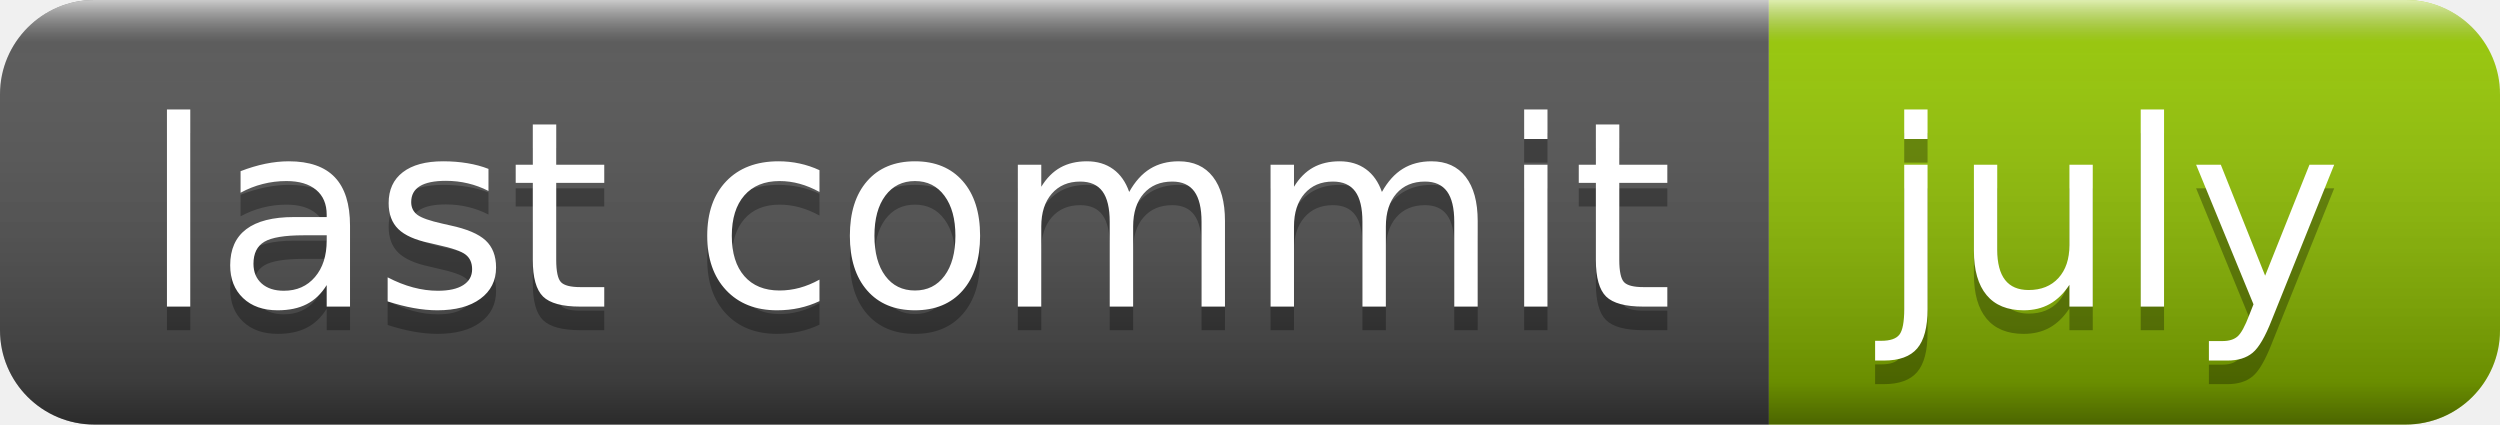
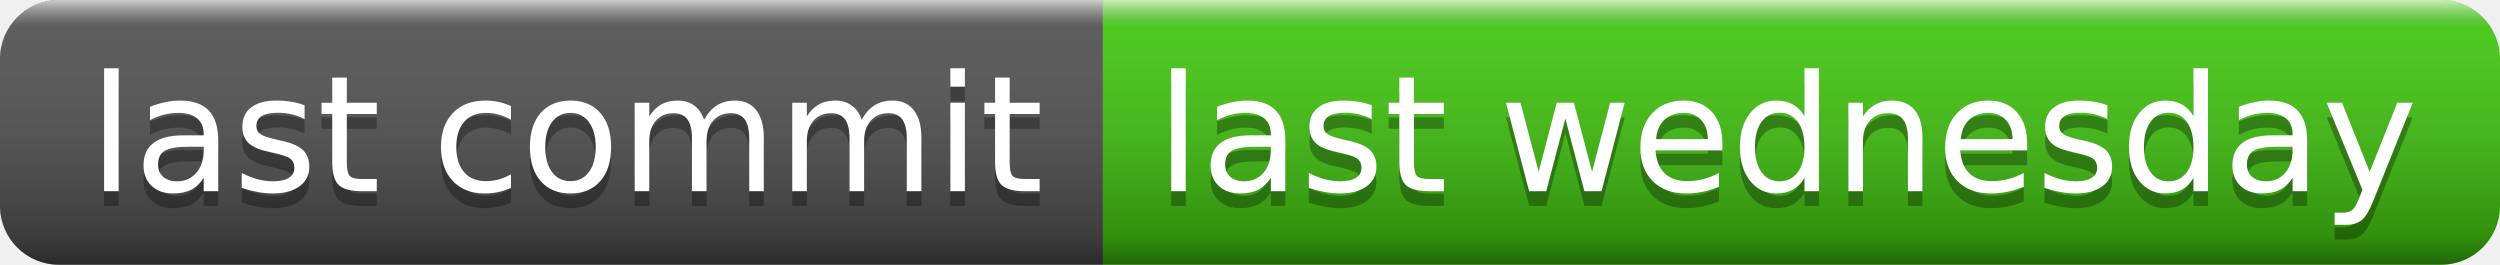
- <svg xmlns="http://www.w3.org/2000/svg" width="106" height="18" role="img" aria-label="last commit: july">
+ <svg xmlns="http://www.w3.org/2000/svg" width="170" height="18" role="img" aria-label="last commit: last wednesday">
  <linearGradient id="s" x2="0" y2="100%">
    <stop offset="0" stop-color="#fff" stop-opacity=".7" />
    <stop offset=".1" stop-color="#aaa" stop-opacity=".1" />
    <stop offset=".9" stop-color="#000" stop-opacity=".3" />
    <stop offset="1" stop-color="#000" stop-opacity=".5" />
  </linearGradient>
  <clipPath id="r">
-     <rect width="106" height="18" rx="4" fill="#fff" />
+     <rect width="170" height="18" rx="4" fill="#fff" />
  </clipPath>
  <g clip-path="url(#r)">
    <rect width="75" height="18" fill="#555" />
-     <rect x="75" width="31" height="18" fill="#97ca00" />
-     <rect width="106" height="18" fill="url(#s)" />
+     <rect x="75" width="95" height="18" fill="#4c1" />
+     <rect width="170" height="18" fill="url(#s)" />
  </g>
  <g fill="#fff" text-anchor="middle" font-family="Verdana,Geneva,DejaVu Sans,sans-serif" text-rendering="geometricPrecision" font-size="110">
    <text aria-hidden="true" x="385" y="140" fill="#010101" fill-opacity=".3" transform="scale(.1)" textLength="650">last commit</text>
    <text x="385" y="130" transform="scale(.1)" fill="#fff" textLength="650">last commit</text>
-     <text aria-hidden="true" x="895" y="140" fill="#010101" fill-opacity=".3" transform="scale(.1)" textLength="210">july</text>
-     <text x="895" y="130" transform="scale(.1)" fill="#fff" textLength="210">july</text>
+     <text aria-hidden="true" x="1215" y="140" fill="#010101" fill-opacity=".3" transform="scale(.1)" textLength="850">last wednesday</text>
+     <text x="1215" y="130" transform="scale(.1)" fill="#fff" textLength="850">last wednesday</text>
  </g>
</svg>
